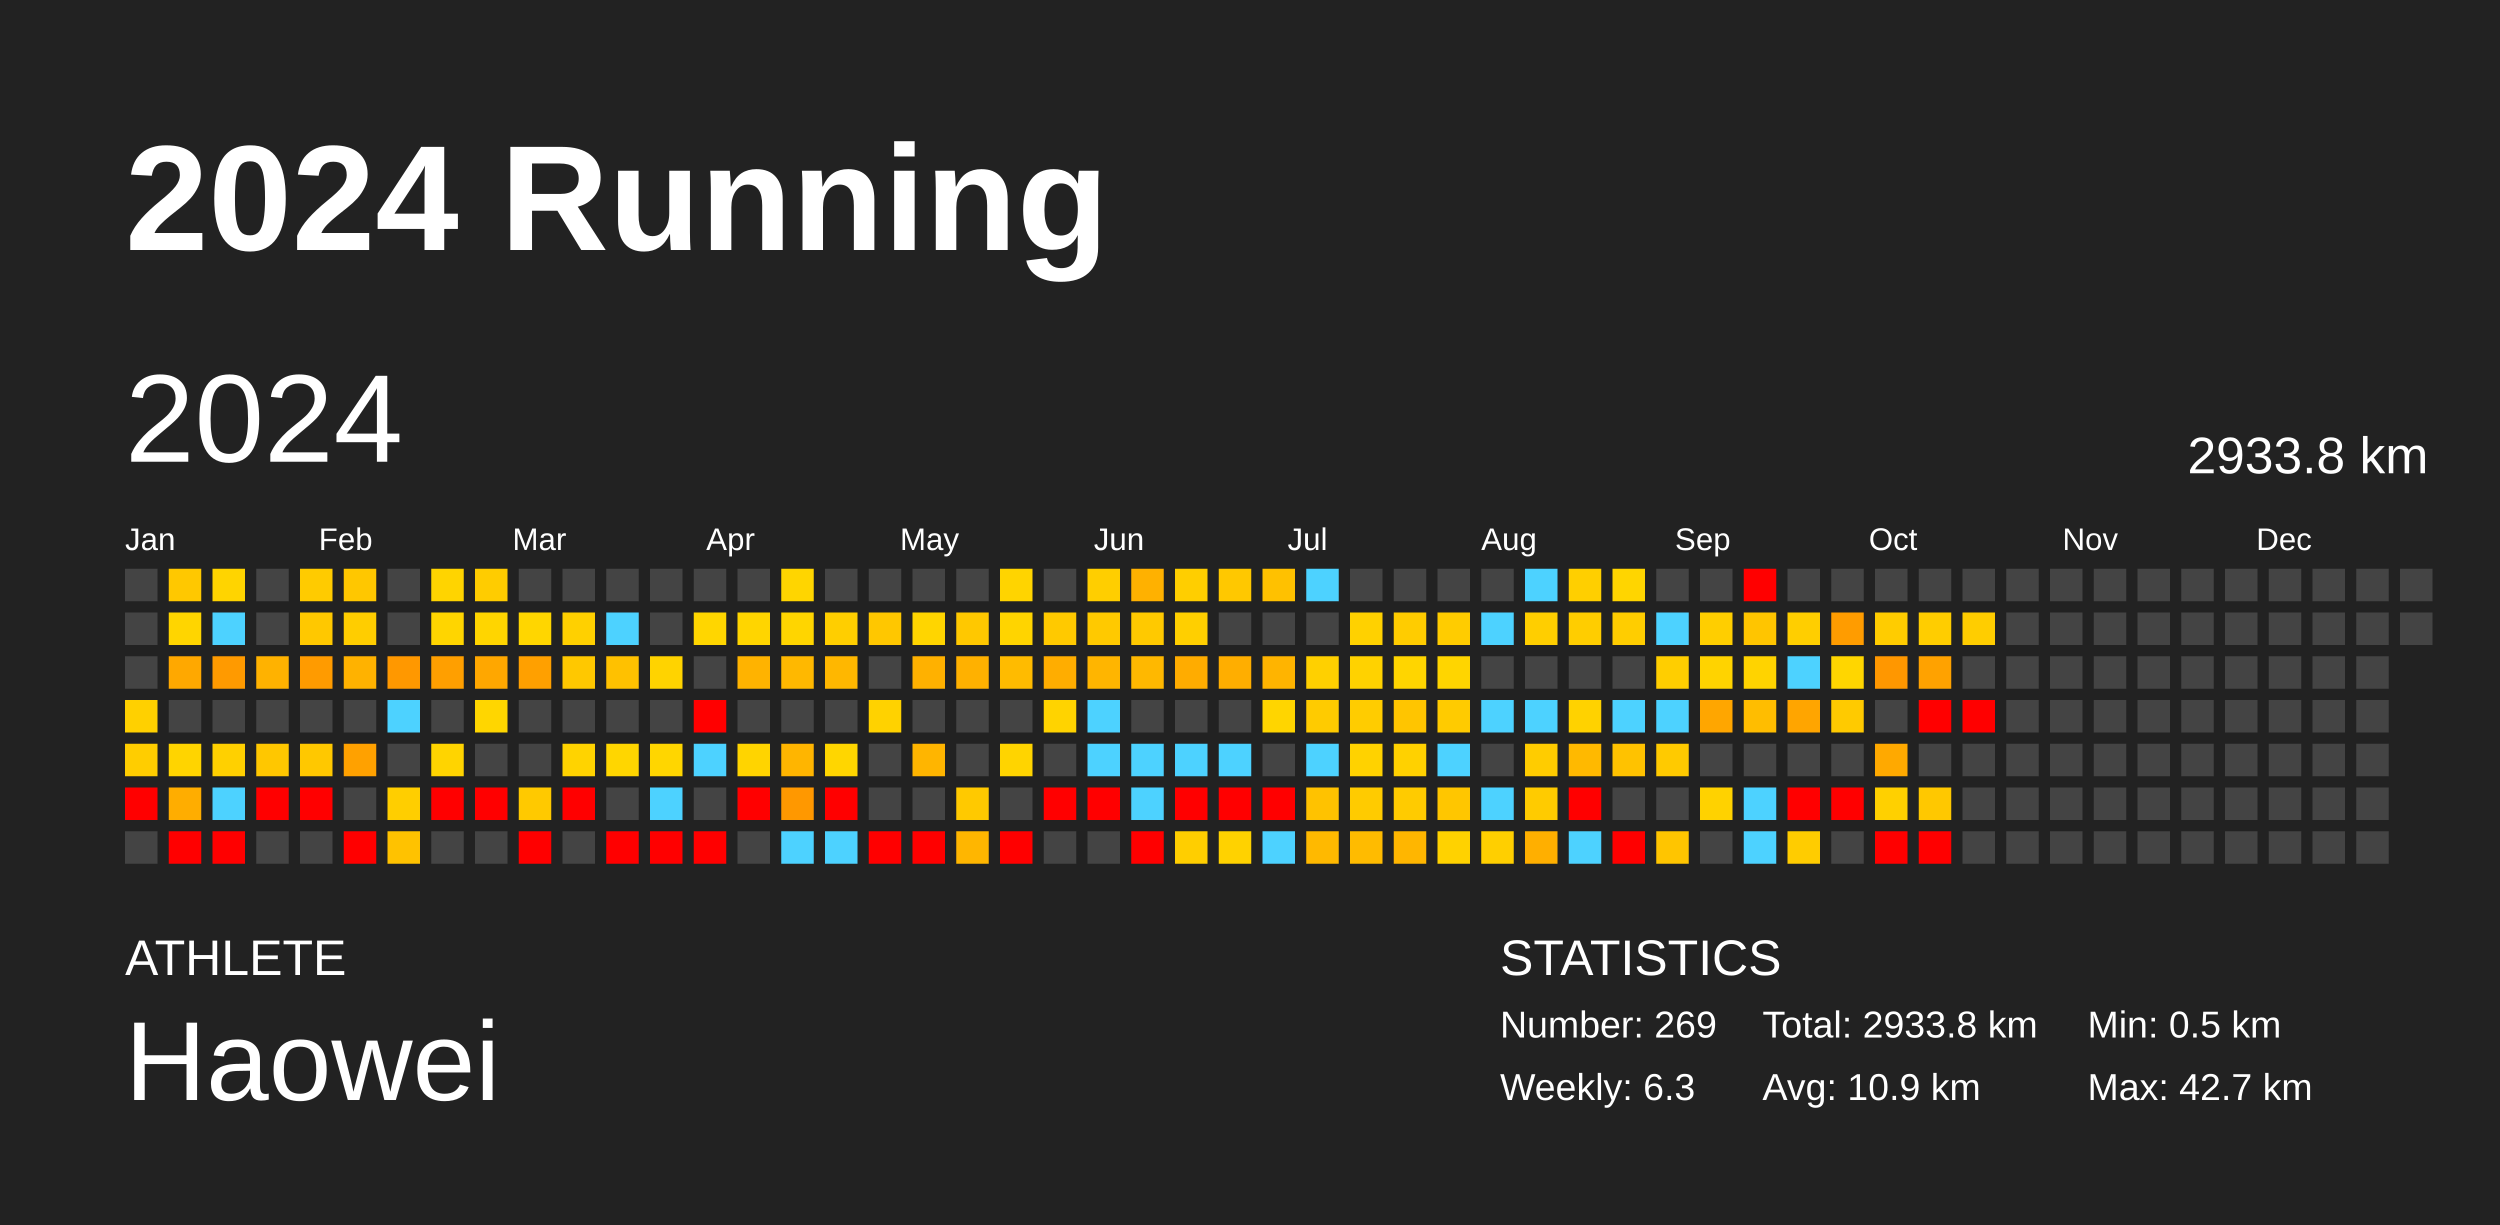
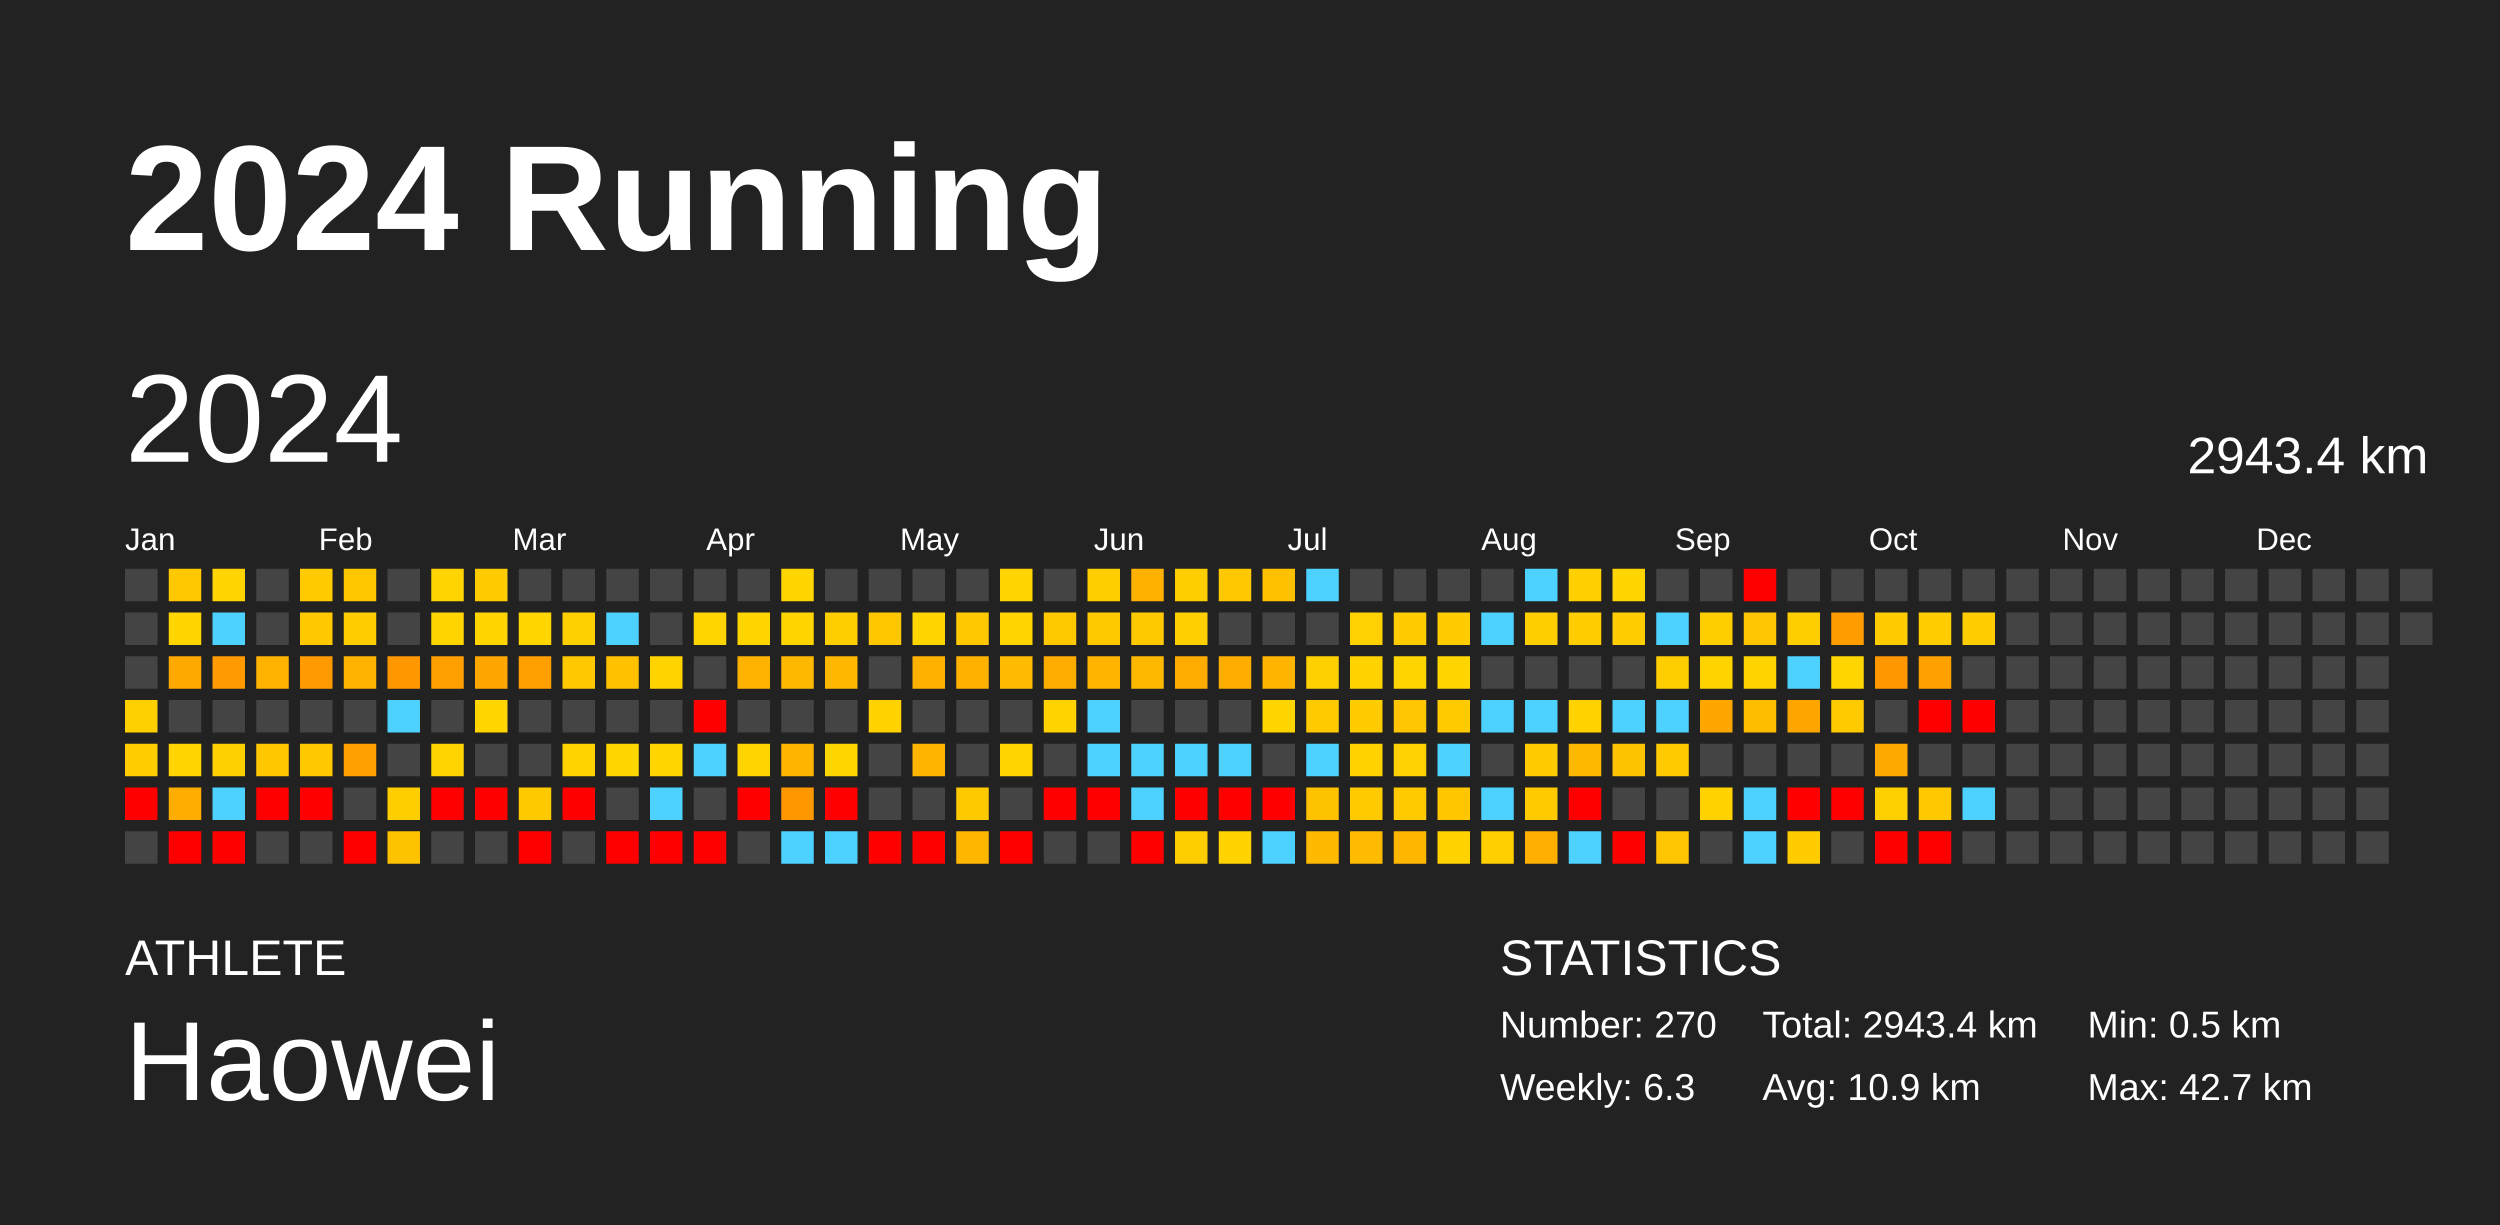
<svg xmlns="http://www.w3.org/2000/svg" baseProfile="full" height="98mm" version="1.1" viewBox="0,0,200,98" width="200mm">
  <defs />
  <rect fill="#222222" height="98" width="200" x="0" y="0" />
  <text fill="#FFFFFF" style="font-size:12px; font-family:Arial; font-weight:bold;" x="10" y="20">2024 Running</text>
  <text fill="#FFFFFF" style="font-size:4px; font-family:Arial" x="10" y="78">ATHLETE</text>
  <text fill="#FFFFFF" style="font-size:9px; font-family:Arial" x="10" y="88">Haowei</text>
  <text fill="#FFFFFF" style="font-size:4px; font-family:Arial" x="120" y="78">STATISTICS</text>
-   <text fill="#FFFFFF" style="font-size:3px; font-family:Arial" x="120" y="83">Number: 269</text>
+   <text fill="#FFFFFF" style="font-size:3px; font-family:Arial" x="120" y="83">Number: 270</text>
  <text fill="#FFFFFF" style="font-size:3px; font-family:Arial" x="120" y="88">Weekly: 6.3</text>
-   <text fill="#FFFFFF" style="font-size:3px; font-family:Arial" x="141" y="83">Total: 2933.8 km</text>
+   <text fill="#FFFFFF" style="font-size:3px; font-family:Arial" x="141" y="83">Total: 2943.4 km</text>
  <text fill="#FFFFFF" style="font-size:3px; font-family:Arial" x="141" y="88">Avg: 10.9 km</text>
  <text fill="#FFFFFF" style="font-size:3px; font-family:Arial" x="167" y="83">Min: 0.5 km</text>
  <text fill="#FFFFFF" style="font-size:3px; font-family:Arial" x="167" y="88">Max: 42.7 km</text>
  <text dominant-baseline="hanging" fill="#FFFFFF" style="font-size:10.0px; font-family:Arial;" x="10" y="30">2024</text>
-   <text dominant-baseline="hanging" fill="#FFFFFF" style="font-size:4.125px; font-family:Arial;" x="175" y="35">2933.8 km</text>
+   <text dominant-baseline="hanging" fill="#FFFFFF" style="font-size:4.125px; font-family:Arial;" x="175" y="35">2943.4 km</text>
  <text fill="#FFFFFF" style="font-size:2.5px; font-family:Arial" x="10.0" y="44">Jan</text>
  <text fill="#FFFFFF" style="font-size:2.5px; font-family:Arial" x="25.5" y="44">Feb</text>
  <text fill="#FFFFFF" style="font-size:2.5px; font-family:Arial" x="41.0" y="44">Mar</text>
  <text fill="#FFFFFF" style="font-size:2.5px; font-family:Arial" x="56.5" y="44">Apr</text>
  <text fill="#FFFFFF" style="font-size:2.5px; font-family:Arial" x="72.0" y="44">May</text>
  <text fill="#FFFFFF" style="font-size:2.5px; font-family:Arial" x="87.5" y="44">Jun</text>
  <text fill="#FFFFFF" style="font-size:2.5px; font-family:Arial" x="103.0" y="44">Jul</text>
  <text fill="#FFFFFF" style="font-size:2.5px; font-family:Arial" x="118.5" y="44">Aug</text>
  <text fill="#FFFFFF" style="font-size:2.5px; font-family:Arial" x="134.0" y="44">Sep</text>
  <text fill="#FFFFFF" style="font-size:2.5px; font-family:Arial" x="149.5" y="44">Oct</text>
  <text fill="#FFFFFF" style="font-size:2.5px; font-family:Arial" x="165.0" y="44">Nov</text>
  <text fill="#FFFFFF" style="font-size:2.5px; font-family:Arial" x="180.5" y="44">Dec</text>
  <rect fill="#444444" height="2.6" width="2.6" x="10.0" y="45.5" />
  <rect fill="#444444" height="2.6" width="2.6" x="10.0" y="49.0" />
  <rect fill="#444444" height="2.6" width="2.6" x="10.0" y="52.5" />
  <rect fill="#ffd000" height="2.6" width="2.6" x="10.0" y="56.0" />
  <rect fill="#ffcd00" height="2.6" width="2.6" x="10.0" y="59.5" />
  <rect fill="red" height="2.6" width="2.6" x="10.0" y="63.0" />
  <rect fill="#444444" height="2.6" width="2.6" x="10.0" y="66.5" />
  <rect fill="#ffc800" height="2.6" width="2.6" x="13.5" y="45.5" />
  <rect fill="#ffd500" height="2.6" width="2.6" x="13.5" y="49.0" />
  <rect fill="#ffa800" height="2.6" width="2.6" x="13.5" y="52.5" />
  <rect fill="#444444" height="2.6" width="2.6" x="13.5" y="56.0" />
  <rect fill="#ffd400" height="2.6" width="2.6" x="13.5" y="59.5" />
  <rect fill="#ffad00" height="2.6" width="2.6" x="13.5" y="63.0" />
  <rect fill="red" height="2.6" width="2.6" x="13.5" y="66.5" />
  <rect fill="#ffd400" height="2.6" width="2.6" x="17.0" y="45.5" />
  <rect fill="#4dd2ff" height="2.6" width="2.6" x="17.0" y="49.0" />
  <rect fill="#ff9a00" height="2.6" width="2.6" x="17.0" y="52.5" />
  <rect fill="#444444" height="2.6" width="2.6" x="17.0" y="56.0" />
  <rect fill="#ffd000" height="2.6" width="2.6" x="17.0" y="59.5" />
  <rect fill="#4dd2ff" height="2.6" width="2.6" x="17.0" y="63.0" />
  <rect fill="red" height="2.6" width="2.6" x="17.0" y="66.5" />
  <rect fill="#444444" height="2.6" width="2.6" x="20.5" y="45.5" />
  <rect fill="#444444" height="2.6" width="2.6" x="20.5" y="49.0" />
  <rect fill="#ffb200" height="2.6" width="2.6" x="20.5" y="52.5" />
  <rect fill="#444444" height="2.6" width="2.6" x="20.5" y="56.0" />
  <rect fill="#ffc700" height="2.6" width="2.6" x="20.5" y="59.5" />
  <rect fill="red" height="2.6" width="2.6" x="20.5" y="63.0" />
  <rect fill="#444444" height="2.6" width="2.6" x="20.5" y="66.5" />
  <rect fill="#ffcb00" height="2.6" width="2.6" x="24.0" y="45.5" />
  <rect fill="#ffc800" height="2.6" width="2.6" x="24.0" y="49.0" />
  <rect fill="#ff9b00" height="2.6" width="2.6" x="24.0" y="52.5" />
  <rect fill="#444444" height="2.6" width="2.6" x="24.0" y="56.0" />
  <rect fill="#ffc800" height="2.6" width="2.6" x="24.0" y="59.5" />
  <rect fill="red" height="2.6" width="2.6" x="24.0" y="63.0" />
  <rect fill="#444444" height="2.6" width="2.6" x="24.0" y="66.5" />
  <rect fill="#ffc700" height="2.6" width="2.6" x="27.5" y="45.5" />
  <rect fill="#ffcd00" height="2.6" width="2.6" x="27.5" y="49.0" />
  <rect fill="#ffb200" height="2.6" width="2.6" x="27.5" y="52.5" />
  <rect fill="#444444" height="2.6" width="2.6" x="27.5" y="56.0" />
  <rect fill="#ffa100" height="2.6" width="2.6" x="27.5" y="59.5" />
  <rect fill="#444444" height="2.6" width="2.6" x="27.5" y="63.0" />
  <rect fill="red" height="2.6" width="2.6" x="27.5" y="66.5" />
  <rect fill="#444444" height="2.6" width="2.6" x="31.0" y="45.5" />
  <rect fill="#444444" height="2.6" width="2.6" x="31.0" y="49.0" />
  <rect fill="#ff9800" height="2.6" width="2.6" x="31.0" y="52.5" />
  <rect fill="#4dd2ff" height="2.6" width="2.6" x="31.0" y="56.0" />
  <rect fill="#444444" height="2.6" width="2.6" x="31.0" y="59.5" />
  <rect fill="#ffce00" height="2.6" width="2.6" x="31.0" y="63.0" />
  <rect fill="#ffc200" height="2.6" width="2.6" x="31.0" y="66.5" />
  <rect fill="#ffd400" height="2.6" width="2.6" x="34.5" y="45.5" />
  <rect fill="#ffd500" height="2.6" width="2.6" x="34.5" y="49.0" />
  <rect fill="#ff9f00" height="2.6" width="2.6" x="34.5" y="52.5" />
  <rect fill="#444444" height="2.6" width="2.6" x="34.5" y="56.0" />
  <rect fill="#ffd400" height="2.6" width="2.6" x="34.5" y="59.5" />
  <rect fill="red" height="2.6" width="2.6" x="34.5" y="63.0" />
  <rect fill="#444444" height="2.6" width="2.6" x="34.5" y="66.5" />
  <rect fill="#ffcc00" height="2.6" width="2.6" x="38.0" y="45.5" />
  <rect fill="#ffd500" height="2.6" width="2.6" x="38.0" y="49.0" />
  <rect fill="#ffa700" height="2.6" width="2.6" x="38.0" y="52.5" />
  <rect fill="#ffd600" height="2.6" width="2.6" x="38.0" y="56.0" />
  <rect fill="#444444" height="2.6" width="2.6" x="38.0" y="59.5" />
  <rect fill="red" height="2.6" width="2.6" x="38.0" y="63.0" />
  <rect fill="#444444" height="2.6" width="2.6" x="38.0" y="66.5" />
  <rect fill="#444444" height="2.6" width="2.6" x="41.5" y="45.5" />
  <rect fill="#ffd600" height="2.6" width="2.6" x="41.5" y="49.0" />
  <rect fill="#ffa000" height="2.6" width="2.6" x="41.5" y="52.5" />
  <rect fill="#444444" height="2.6" width="2.6" x="41.5" y="56.0" />
  <rect fill="#444444" height="2.6" width="2.6" x="41.5" y="59.5" />
  <rect fill="#ffc900" height="2.6" width="2.6" x="41.5" y="63.0" />
  <rect fill="red" height="2.6" width="2.6" x="41.5" y="66.5" />
  <rect fill="#444444" height="2.6" width="2.6" x="45.0" y="45.5" />
  <rect fill="#ffd000" height="2.6" width="2.6" x="45.0" y="49.0" />
  <rect fill="#ffc800" height="2.6" width="2.6" x="45.0" y="52.5" />
  <rect fill="#444444" height="2.6" width="2.6" x="45.0" y="56.0" />
  <rect fill="#ffd300" height="2.6" width="2.6" x="45.0" y="59.5" />
  <rect fill="red" height="2.6" width="2.6" x="45.0" y="63.0" />
  <rect fill="#444444" height="2.6" width="2.6" x="45.0" y="66.5" />
  <rect fill="#444444" height="2.6" width="2.6" x="48.5" y="45.5" />
  <rect fill="#4dd2ff" height="2.6" width="2.6" x="48.5" y="49.0" />
  <rect fill="#ffc100" height="2.6" width="2.6" x="48.5" y="52.5" />
  <rect fill="#444444" height="2.6" width="2.6" x="48.5" y="56.0" />
  <rect fill="#ffd600" height="2.6" width="2.6" x="48.5" y="59.5" />
  <rect fill="#444444" height="2.6" width="2.6" x="48.5" y="63.0" />
  <rect fill="red" height="2.6" width="2.6" x="48.5" y="66.5" />
  <rect fill="#444444" height="2.6" width="2.6" x="52.0" y="45.5" />
  <rect fill="#444444" height="2.6" width="2.6" x="52.0" y="49.0" />
  <rect fill="#ffd300" height="2.6" width="2.6" x="52.0" y="52.5" />
  <rect fill="#444444" height="2.6" width="2.6" x="52.0" y="56.0" />
  <rect fill="#ffd600" height="2.6" width="2.6" x="52.0" y="59.5" />
  <rect fill="#4dd2ff" height="2.6" width="2.6" x="52.0" y="63.0" />
  <rect fill="red" height="2.6" width="2.6" x="52.0" y="66.5" />
  <rect fill="#444444" height="2.6" width="2.6" x="55.5" y="45.5" />
  <rect fill="#ffd600" height="2.6" width="2.6" x="55.5" y="49.0" />
  <rect fill="#444444" height="2.6" width="2.6" x="55.5" y="52.5" />
  <rect fill="red" height="2.6" width="2.6" x="55.5" y="56.0" />
  <rect fill="#4dd2ff" height="2.6" width="2.6" x="55.5" y="59.5" />
  <rect fill="#444444" height="2.6" width="2.6" x="55.5" y="63.0" />
  <rect fill="red" height="2.6" width="2.6" x="55.5" y="66.5" />
  <rect fill="#444444" height="2.6" width="2.6" x="59.0" y="45.5" />
  <rect fill="#ffd500" height="2.6" width="2.6" x="59.0" y="49.0" />
  <rect fill="#ffb300" height="2.6" width="2.6" x="59.0" y="52.5" />
  <rect fill="#444444" height="2.6" width="2.6" x="59.0" y="56.0" />
  <rect fill="#ffd400" height="2.6" width="2.6" x="59.0" y="59.5" />
  <rect fill="red" height="2.6" width="2.6" x="59.0" y="63.0" />
  <rect fill="#444444" height="2.6" width="2.6" x="59.0" y="66.5" />
  <rect fill="#ffd500" height="2.6" width="2.6" x="62.5" y="45.5" />
  <rect fill="#ffd500" height="2.6" width="2.6" x="62.5" y="49.0" />
  <rect fill="#ffb800" height="2.6" width="2.6" x="62.5" y="52.5" />
  <rect fill="#444444" height="2.6" width="2.6" x="62.5" y="56.0" />
  <rect fill="#ffb500" height="2.6" width="2.6" x="62.5" y="59.5" />
  <rect fill="#ff9800" height="2.6" width="2.6" x="62.5" y="63.0" />
  <rect fill="#4dd2ff" height="2.6" width="2.6" x="62.5" y="66.5" />
  <rect fill="#444444" height="2.6" width="2.6" x="66.0" y="45.5" />
  <rect fill="#ffce00" height="2.6" width="2.6" x="66.0" y="49.0" />
  <rect fill="#ffb700" height="2.6" width="2.6" x="66.0" y="52.5" />
  <rect fill="#444444" height="2.6" width="2.6" x="66.0" y="56.0" />
  <rect fill="#ffd600" height="2.6" width="2.6" x="66.0" y="59.5" />
  <rect fill="red" height="2.6" width="2.6" x="66.0" y="63.0" />
  <rect fill="#4dd2ff" height="2.6" width="2.6" x="66.0" y="66.5" />
  <rect fill="#444444" height="2.6" width="2.6" x="69.5" y="45.5" />
  <rect fill="#ffc700" height="2.6" width="2.6" x="69.5" y="49.0" />
  <rect fill="#444444" height="2.6" width="2.6" x="69.5" y="52.5" />
  <rect fill="#ffd200" height="2.6" width="2.6" x="69.5" y="56.0" />
  <rect fill="#444444" height="2.6" width="2.6" x="69.5" y="59.5" />
  <rect fill="#444444" height="2.6" width="2.6" x="69.5" y="63.0" />
  <rect fill="red" height="2.6" width="2.6" x="69.5" y="66.5" />
  <rect fill="#444444" height="2.6" width="2.6" x="73.0" y="45.5" />
  <rect fill="#ffd500" height="2.6" width="2.6" x="73.0" y="49.0" />
  <rect fill="#ffb100" height="2.6" width="2.6" x="73.0" y="52.5" />
  <rect fill="#444444" height="2.6" width="2.6" x="73.0" y="56.0" />
  <rect fill="#ffb500" height="2.6" width="2.6" x="73.0" y="59.5" />
  <rect fill="#444444" height="2.6" width="2.6" x="73.0" y="63.0" />
  <rect fill="red" height="2.6" width="2.6" x="73.0" y="66.5" />
  <rect fill="#444444" height="2.6" width="2.6" x="76.5" y="45.5" />
  <rect fill="#ffc800" height="2.6" width="2.6" x="76.5" y="49.0" />
  <rect fill="#ffb100" height="2.6" width="2.6" x="76.5" y="52.5" />
  <rect fill="#444444" height="2.6" width="2.6" x="76.5" y="56.0" />
  <rect fill="#444444" height="2.6" width="2.6" x="76.5" y="59.5" />
  <rect fill="#ffc900" height="2.6" width="2.6" x="76.5" y="63.0" />
  <rect fill="#ffb600" height="2.6" width="2.6" x="76.5" y="66.5" />
  <rect fill="#ffd400" height="2.6" width="2.6" x="80.0" y="45.5" />
  <rect fill="#ffd400" height="2.6" width="2.6" x="80.0" y="49.0" />
  <rect fill="#ffbb00" height="2.6" width="2.6" x="80.0" y="52.5" />
  <rect fill="#444444" height="2.6" width="2.6" x="80.0" y="56.0" />
  <rect fill="#ffd400" height="2.6" width="2.6" x="80.0" y="59.5" />
  <rect fill="#444444" height="2.6" width="2.6" x="80.0" y="63.0" />
  <rect fill="red" height="2.6" width="2.6" x="80.0" y="66.5" />
  <rect fill="#444444" height="2.6" width="2.6" x="83.5" y="45.5" />
  <rect fill="#ffc900" height="2.6" width="2.6" x="83.5" y="49.0" />
  <rect fill="#ffad00" height="2.6" width="2.6" x="83.5" y="52.5" />
  <rect fill="#ffd300" height="2.6" width="2.6" x="83.5" y="56.0" />
  <rect fill="#444444" height="2.6" width="2.6" x="83.5" y="59.5" />
  <rect fill="red" height="2.6" width="2.6" x="83.5" y="63.0" />
  <rect fill="#444444" height="2.6" width="2.6" x="83.5" y="66.5" />
  <rect fill="#ffce00" height="2.6" width="2.6" x="87.0" y="45.5" />
  <rect fill="#ffc900" height="2.6" width="2.6" x="87.0" y="49.0" />
  <rect fill="#ffb500" height="2.6" width="2.6" x="87.0" y="52.5" />
  <rect fill="#4dd2ff" height="2.6" width="2.6" x="87.0" y="56.0" />
  <rect fill="#4dd2ff" height="2.6" width="2.6" x="87.0" y="59.5" />
  <rect fill="red" height="2.6" width="2.6" x="87.0" y="63.0" />
  <rect fill="#444444" height="2.6" width="2.6" x="87.0" y="66.5" />
  <rect fill="#ffb100" height="2.6" width="2.6" x="90.5" y="45.5" />
  <rect fill="#ffc900" height="2.6" width="2.6" x="90.5" y="49.0" />
  <rect fill="#ffb800" height="2.6" width="2.6" x="90.5" y="52.5" />
  <rect fill="#444444" height="2.6" width="2.6" x="90.5" y="56.0" />
  <rect fill="#4dd2ff" height="2.6" width="2.6" x="90.5" y="59.5" />
  <rect fill="#4dd2ff" height="2.6" width="2.6" x="90.5" y="63.0" />
  <rect fill="red" height="2.6" width="2.6" x="90.5" y="66.5" />
  <rect fill="#ffce00" height="2.6" width="2.6" x="94.0" y="45.5" />
  <rect fill="#ffcf00" height="2.6" width="2.6" x="94.0" y="49.0" />
  <rect fill="#ffac00" height="2.6" width="2.6" x="94.0" y="52.5" />
  <rect fill="#444444" height="2.6" width="2.6" x="94.0" y="56.0" />
  <rect fill="#4dd2ff" height="2.6" width="2.6" x="94.0" y="59.5" />
  <rect fill="red" height="2.6" width="2.6" x="94.0" y="63.0" />
  <rect fill="#ffce00" height="2.6" width="2.6" x="94.0" y="66.5" />
  <rect fill="#ffc800" height="2.6" width="2.6" x="97.5" y="45.5" />
  <rect fill="#444444" height="2.6" width="2.6" x="97.5" y="49.0" />
  <rect fill="#ffae00" height="2.6" width="2.6" x="97.5" y="52.5" />
  <rect fill="#444444" height="2.6" width="2.6" x="97.5" y="56.0" />
  <rect fill="#4dd2ff" height="2.6" width="2.6" x="97.5" y="59.5" />
  <rect fill="red" height="2.6" width="2.6" x="97.5" y="63.0" />
  <rect fill="#ffd200" height="2.6" width="2.6" x="97.5" y="66.5" />
  <rect fill="#ffc100" height="2.6" width="2.6" x="101.0" y="45.5" />
  <rect fill="#444444" height="2.6" width="2.6" x="101.0" y="49.0" />
  <rect fill="#ffb400" height="2.6" width="2.6" x="101.0" y="52.5" />
  <rect fill="#ffd500" height="2.6" width="2.6" x="101.0" y="56.0" />
  <rect fill="#444444" height="2.6" width="2.6" x="101.0" y="59.5" />
  <rect fill="red" height="2.6" width="2.6" x="101.0" y="63.0" />
  <rect fill="#4dd2ff" height="2.6" width="2.6" x="101.0" y="66.5" />
  <rect fill="#4dd2ff" height="2.6" width="2.6" x="104.5" y="45.5" />
  <rect fill="#444444" height="2.6" width="2.6" x="104.5" y="49.0" />
  <rect fill="#ffd000" height="2.6" width="2.6" x="104.5" y="52.5" />
  <rect fill="#ffcb00" height="2.6" width="2.6" x="104.5" y="56.0" />
  <rect fill="#4dd2ff" height="2.6" width="2.6" x="104.5" y="59.5" />
  <rect fill="#ffc200" height="2.6" width="2.6" x="104.5" y="63.0" />
  <rect fill="#ffb900" height="2.6" width="2.6" x="104.5" y="66.5" />
  <rect fill="#444444" height="2.6" width="2.6" x="108.0" y="45.5" />
  <rect fill="#ffd100" height="2.6" width="2.6" x="108.0" y="49.0" />
  <rect fill="#ffd200" height="2.6" width="2.6" x="108.0" y="52.5" />
  <rect fill="#ffcc00" height="2.6" width="2.6" x="108.0" y="56.0" />
  <rect fill="#ffd200" height="2.6" width="2.6" x="108.0" y="59.5" />
  <rect fill="#ffcb00" height="2.6" width="2.6" x="108.0" y="63.0" />
  <rect fill="#ffbb00" height="2.6" width="2.6" x="108.0" y="66.5" />
  <rect fill="#444444" height="2.6" width="2.6" x="111.5" y="45.5" />
  <rect fill="#ffcc00" height="2.6" width="2.6" x="111.5" y="49.0" />
  <rect fill="#ffd500" height="2.6" width="2.6" x="111.5" y="52.5" />
  <rect fill="#ffc500" height="2.6" width="2.6" x="111.5" y="56.0" />
  <rect fill="#ffd100" height="2.6" width="2.6" x="111.5" y="59.5" />
  <rect fill="#ffcb00" height="2.6" width="2.6" x="111.5" y="63.0" />
  <rect fill="#ffb600" height="2.6" width="2.6" x="111.5" y="66.5" />
  <rect fill="#444444" height="2.6" width="2.6" x="115.0" y="45.5" />
  <rect fill="#ffcc00" height="2.6" width="2.6" x="115.0" y="49.0" />
  <rect fill="#ffd500" height="2.6" width="2.6" x="115.0" y="52.5" />
  <rect fill="#ffcb00" height="2.6" width="2.6" x="115.0" y="56.0" />
  <rect fill="#4dd2ff" height="2.6" width="2.6" x="115.0" y="59.5" />
  <rect fill="#ffc600" height="2.6" width="2.6" x="115.0" y="63.0" />
  <rect fill="#ffd200" height="2.6" width="2.6" x="115.0" y="66.5" />
  <rect fill="#444444" height="2.6" width="2.6" x="118.5" y="45.5" />
  <rect fill="#4dd2ff" height="2.6" width="2.6" x="118.5" y="49.0" />
  <rect fill="#444444" height="2.6" width="2.6" x="118.5" y="52.5" />
  <rect fill="#4dd2ff" height="2.6" width="2.6" x="118.5" y="56.0" />
  <rect fill="#444444" height="2.6" width="2.6" x="118.5" y="59.5" />
  <rect fill="#4dd2ff" height="2.6" width="2.6" x="118.5" y="63.0" />
  <rect fill="#ffcf00" height="2.6" width="2.6" x="118.5" y="66.5" />
  <rect fill="#4dd2ff" height="2.6" width="2.6" x="122.0" y="45.5" />
  <rect fill="#ffce00" height="2.6" width="2.6" x="122.0" y="49.0" />
  <rect fill="#444444" height="2.6" width="2.6" x="122.0" y="52.5" />
  <rect fill="#4dd2ff" height="2.6" width="2.6" x="122.0" y="56.0" />
  <rect fill="#ffcc00" height="2.6" width="2.6" x="122.0" y="59.5" />
  <rect fill="#ffcb00" height="2.6" width="2.6" x="122.0" y="63.0" />
  <rect fill="#ffaf00" height="2.6" width="2.6" x="122.0" y="66.5" />
  <rect fill="#ffcf00" height="2.6" width="2.6" x="125.5" y="45.5" />
  <rect fill="#ffcd00" height="2.6" width="2.6" x="125.5" y="49.0" />
  <rect fill="#444444" height="2.6" width="2.6" x="125.5" y="52.5" />
  <rect fill="#ffd200" height="2.6" width="2.6" x="125.5" y="56.0" />
  <rect fill="#ffb900" height="2.6" width="2.6" x="125.5" y="59.5" />
  <rect fill="red" height="2.6" width="2.6" x="125.5" y="63.0" />
  <rect fill="#4dd2ff" height="2.6" width="2.6" x="125.5" y="66.5" />
  <rect fill="#ffd500" height="2.6" width="2.6" x="129.0" y="45.5" />
  <rect fill="#ffcd00" height="2.6" width="2.6" x="129.0" y="49.0" />
  <rect fill="#444444" height="2.6" width="2.6" x="129.0" y="52.5" />
  <rect fill="#4dd2ff" height="2.6" width="2.6" x="129.0" y="56.0" />
  <rect fill="#ffc200" height="2.6" width="2.6" x="129.0" y="59.5" />
  <rect fill="#444444" height="2.6" width="2.6" x="129.0" y="63.0" />
  <rect fill="red" height="2.6" width="2.6" x="129.0" y="66.5" />
  <rect fill="#444444" height="2.6" width="2.6" x="132.5" y="45.5" />
  <rect fill="#4dd2ff" height="2.6" width="2.6" x="132.5" y="49.0" />
  <rect fill="#ffce00" height="2.6" width="2.6" x="132.5" y="52.5" />
  <rect fill="#4dd2ff" height="2.6" width="2.6" x="132.5" y="56.0" />
  <rect fill="#ffca00" height="2.6" width="2.6" x="132.5" y="59.5" />
  <rect fill="#444444" height="2.6" width="2.6" x="132.5" y="63.0" />
  <rect fill="#ffc500" height="2.6" width="2.6" x="132.5" y="66.5" />
  <rect fill="#444444" height="2.6" width="2.6" x="136.0" y="45.5" />
  <rect fill="#ffce00" height="2.6" width="2.6" x="136.0" y="49.0" />
  <rect fill="#ffd300" height="2.6" width="2.6" x="136.0" y="52.5" />
  <rect fill="#ffa600" height="2.6" width="2.6" x="136.0" y="56.0" />
  <rect fill="#444444" height="2.6" width="2.6" x="136.0" y="59.5" />
  <rect fill="#ffd200" height="2.6" width="2.6" x="136.0" y="63.0" />
  <rect fill="#444444" height="2.6" width="2.6" x="136.0" y="66.5" />
  <rect fill="red" height="2.6" width="2.6" x="139.5" y="45.5" />
  <rect fill="#ffc500" height="2.6" width="2.6" x="139.5" y="49.0" />
  <rect fill="#ffd300" height="2.6" width="2.6" x="139.5" y="52.5" />
  <rect fill="#ffbd00" height="2.6" width="2.6" x="139.5" y="56.0" />
  <rect fill="#444444" height="2.6" width="2.6" x="139.5" y="59.5" />
  <rect fill="#4dd2ff" height="2.6" width="2.6" x="139.5" y="63.0" />
  <rect fill="#4dd2ff" height="2.6" width="2.6" x="139.5" y="66.5" />
  <rect fill="#444444" height="2.6" width="2.6" x="143.0" y="45.5" />
  <rect fill="#ffce00" height="2.6" width="2.6" x="143.0" y="49.0" />
  <rect fill="#4dd2ff" height="2.6" width="2.6" x="143.0" y="52.5" />
  <rect fill="#ffa500" height="2.6" width="2.6" x="143.0" y="56.0" />
  <rect fill="#444444" height="2.6" width="2.6" x="143.0" y="59.5" />
  <rect fill="red" height="2.6" width="2.6" x="143.0" y="63.0" />
  <rect fill="#ffcc00" height="2.6" width="2.6" x="143.0" y="66.5" />
  <rect fill="#444444" height="2.6" width="2.6" x="146.5" y="45.5" />
  <rect fill="#ff9c00" height="2.6" width="2.6" x="146.5" y="49.0" />
  <rect fill="#ffd600" height="2.6" width="2.6" x="146.5" y="52.5" />
  <rect fill="#ffca00" height="2.6" width="2.6" x="146.5" y="56.0" />
  <rect fill="#444444" height="2.6" width="2.6" x="146.5" y="59.5" />
  <rect fill="red" height="2.6" width="2.6" x="146.5" y="63.0" />
  <rect fill="#444444" height="2.6" width="2.6" x="146.5" y="66.5" />
  <rect fill="#444444" height="2.6" width="2.6" x="150.0" y="45.5" />
  <rect fill="#ffcc00" height="2.6" width="2.6" x="150.0" y="49.0" />
  <rect fill="#ff9700" height="2.6" width="2.6" x="150.0" y="52.5" />
  <rect fill="#444444" height="2.6" width="2.6" x="150.0" y="56.0" />
  <rect fill="#ffa900" height="2.6" width="2.6" x="150.0" y="59.5" />
  <rect fill="#ffd000" height="2.6" width="2.6" x="150.0" y="63.0" />
  <rect fill="red" height="2.6" width="2.6" x="150.0" y="66.5" />
  <rect fill="#444444" height="2.6" width="2.6" x="153.5" y="45.5" />
  <rect fill="#ffcd00" height="2.6" width="2.6" x="153.5" y="49.0" />
  <rect fill="#ffa200" height="2.6" width="2.6" x="153.5" y="52.5" />
  <rect fill="red" height="2.6" width="2.6" x="153.5" y="56.0" />
  <rect fill="#444444" height="2.6" width="2.6" x="153.5" y="59.5" />
  <rect fill="#ffc800" height="2.6" width="2.6" x="153.5" y="63.0" />
  <rect fill="red" height="2.6" width="2.6" x="153.5" y="66.5" />
  <rect fill="#444444" height="2.6" width="2.6" x="157.0" y="45.5" />
  <rect fill="#ffcd00" height="2.6" width="2.6" x="157.0" y="49.0" />
  <rect fill="#444444" height="2.6" width="2.6" x="157.0" y="52.5" />
  <rect fill="red" height="2.6" width="2.6" x="157.0" y="56.0" />
  <rect fill="#444444" height="2.6" width="2.6" x="157.0" y="59.5" />
-   <rect fill="#444444" height="2.6" width="2.6" x="157.0" y="63.0" />
+   <rect fill="#4dd2ff" height="2.6" width="2.6" x="157.0" y="63.0" />
  <rect fill="#444444" height="2.6" width="2.6" x="157.0" y="66.5" />
  <rect fill="#444444" height="2.6" width="2.6" x="160.5" y="45.5" />
  <rect fill="#444444" height="2.6" width="2.6" x="160.5" y="49.0" />
  <rect fill="#444444" height="2.6" width="2.6" x="160.5" y="52.5" />
  <rect fill="#444444" height="2.6" width="2.6" x="160.5" y="56.0" />
  <rect fill="#444444" height="2.6" width="2.6" x="160.5" y="59.5" />
  <rect fill="#444444" height="2.6" width="2.6" x="160.5" y="63.0" />
  <rect fill="#444444" height="2.6" width="2.6" x="160.5" y="66.5" />
  <rect fill="#444444" height="2.6" width="2.6" x="164.0" y="45.5" />
  <rect fill="#444444" height="2.6" width="2.6" x="164.0" y="49.0" />
  <rect fill="#444444" height="2.6" width="2.6" x="164.0" y="52.5" />
  <rect fill="#444444" height="2.6" width="2.6" x="164.0" y="56.0" />
  <rect fill="#444444" height="2.6" width="2.6" x="164.0" y="59.5" />
  <rect fill="#444444" height="2.6" width="2.6" x="164.0" y="63.0" />
  <rect fill="#444444" height="2.6" width="2.6" x="164.0" y="66.5" />
  <rect fill="#444444" height="2.6" width="2.6" x="167.5" y="45.5" />
  <rect fill="#444444" height="2.6" width="2.6" x="167.5" y="49.0" />
  <rect fill="#444444" height="2.6" width="2.6" x="167.5" y="52.5" />
  <rect fill="#444444" height="2.6" width="2.6" x="167.5" y="56.0" />
  <rect fill="#444444" height="2.6" width="2.6" x="167.5" y="59.5" />
  <rect fill="#444444" height="2.6" width="2.6" x="167.5" y="63.0" />
  <rect fill="#444444" height="2.6" width="2.6" x="167.5" y="66.5" />
  <rect fill="#444444" height="2.6" width="2.6" x="171.0" y="45.5" />
  <rect fill="#444444" height="2.6" width="2.6" x="171.0" y="49.0" />
  <rect fill="#444444" height="2.6" width="2.6" x="171.0" y="52.5" />
  <rect fill="#444444" height="2.6" width="2.6" x="171.0" y="56.0" />
  <rect fill="#444444" height="2.6" width="2.6" x="171.0" y="59.5" />
  <rect fill="#444444" height="2.6" width="2.6" x="171.0" y="63.0" />
  <rect fill="#444444" height="2.6" width="2.6" x="171.0" y="66.5" />
  <rect fill="#444444" height="2.6" width="2.6" x="174.5" y="45.5" />
  <rect fill="#444444" height="2.6" width="2.6" x="174.5" y="49.0" />
  <rect fill="#444444" height="2.6" width="2.6" x="174.5" y="52.5" />
  <rect fill="#444444" height="2.6" width="2.6" x="174.5" y="56.0" />
  <rect fill="#444444" height="2.6" width="2.6" x="174.5" y="59.5" />
  <rect fill="#444444" height="2.6" width="2.6" x="174.5" y="63.0" />
  <rect fill="#444444" height="2.6" width="2.6" x="174.5" y="66.5" />
  <rect fill="#444444" height="2.6" width="2.6" x="178.0" y="45.5" />
  <rect fill="#444444" height="2.6" width="2.6" x="178.0" y="49.0" />
  <rect fill="#444444" height="2.6" width="2.6" x="178.0" y="52.5" />
  <rect fill="#444444" height="2.6" width="2.6" x="178.0" y="56.0" />
  <rect fill="#444444" height="2.6" width="2.6" x="178.0" y="59.5" />
  <rect fill="#444444" height="2.6" width="2.6" x="178.0" y="63.0" />
  <rect fill="#444444" height="2.6" width="2.6" x="178.0" y="66.5" />
  <rect fill="#444444" height="2.6" width="2.6" x="181.5" y="45.5" />
  <rect fill="#444444" height="2.6" width="2.6" x="181.5" y="49.0" />
  <rect fill="#444444" height="2.6" width="2.6" x="181.5" y="52.5" />
  <rect fill="#444444" height="2.6" width="2.6" x="181.5" y="56.0" />
  <rect fill="#444444" height="2.6" width="2.6" x="181.5" y="59.5" />
  <rect fill="#444444" height="2.6" width="2.6" x="181.5" y="63.0" />
  <rect fill="#444444" height="2.6" width="2.6" x="181.5" y="66.5" />
  <rect fill="#444444" height="2.6" width="2.6" x="185.0" y="45.5" />
  <rect fill="#444444" height="2.6" width="2.6" x="185.0" y="49.0" />
  <rect fill="#444444" height="2.6" width="2.6" x="185.0" y="52.5" />
  <rect fill="#444444" height="2.6" width="2.6" x="185.0" y="56.0" />
  <rect fill="#444444" height="2.6" width="2.6" x="185.0" y="59.5" />
  <rect fill="#444444" height="2.6" width="2.6" x="185.0" y="63.0" />
  <rect fill="#444444" height="2.6" width="2.6" x="185.0" y="66.5" />
  <rect fill="#444444" height="2.6" width="2.6" x="188.5" y="45.5" />
  <rect fill="#444444" height="2.6" width="2.6" x="188.5" y="49.0" />
  <rect fill="#444444" height="2.6" width="2.6" x="188.5" y="52.5" />
  <rect fill="#444444" height="2.6" width="2.6" x="188.5" y="56.0" />
  <rect fill="#444444" height="2.6" width="2.6" x="188.5" y="59.5" />
  <rect fill="#444444" height="2.6" width="2.6" x="188.5" y="63.0" />
  <rect fill="#444444" height="2.6" width="2.6" x="188.5" y="66.5" />
  <rect fill="#444444" height="2.6" width="2.6" x="192.0" y="45.5" />
  <rect fill="#444444" height="2.6" width="2.6" x="192.0" y="49.0" />
</svg>
